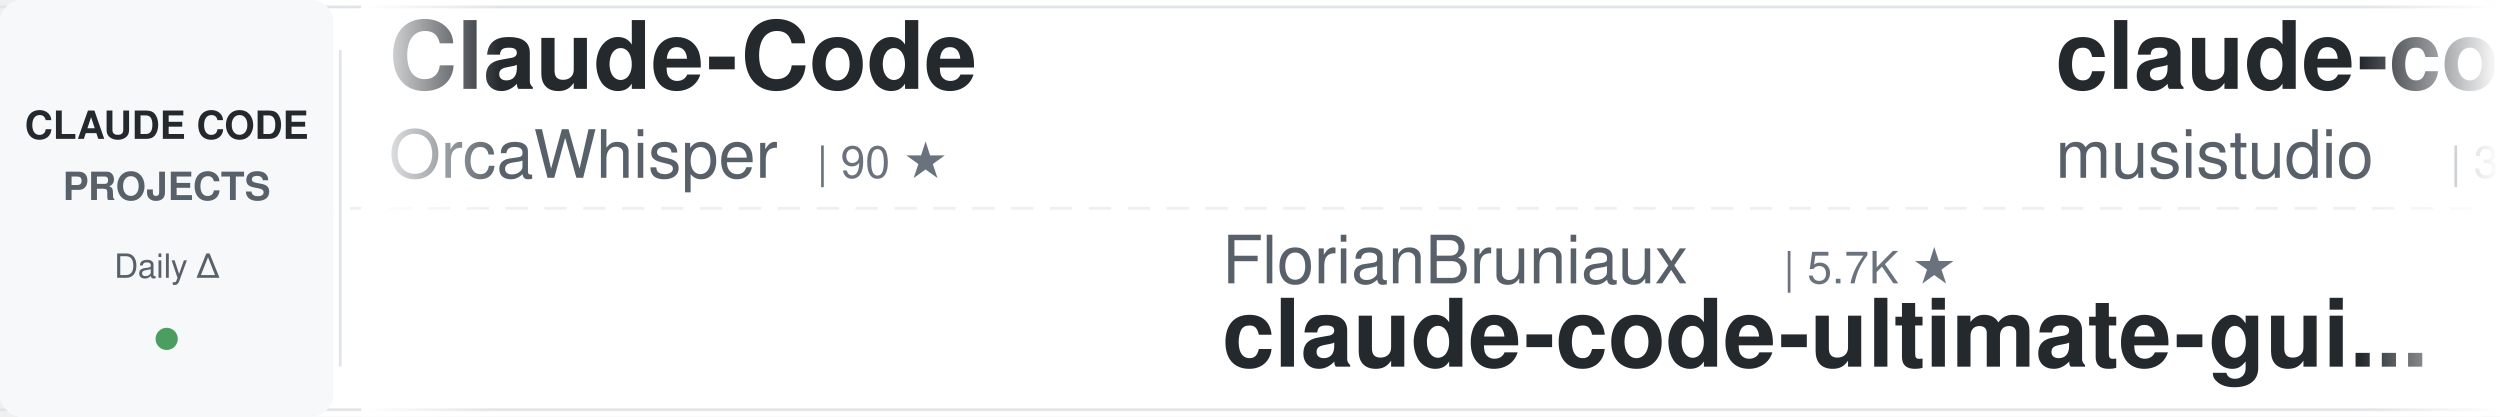
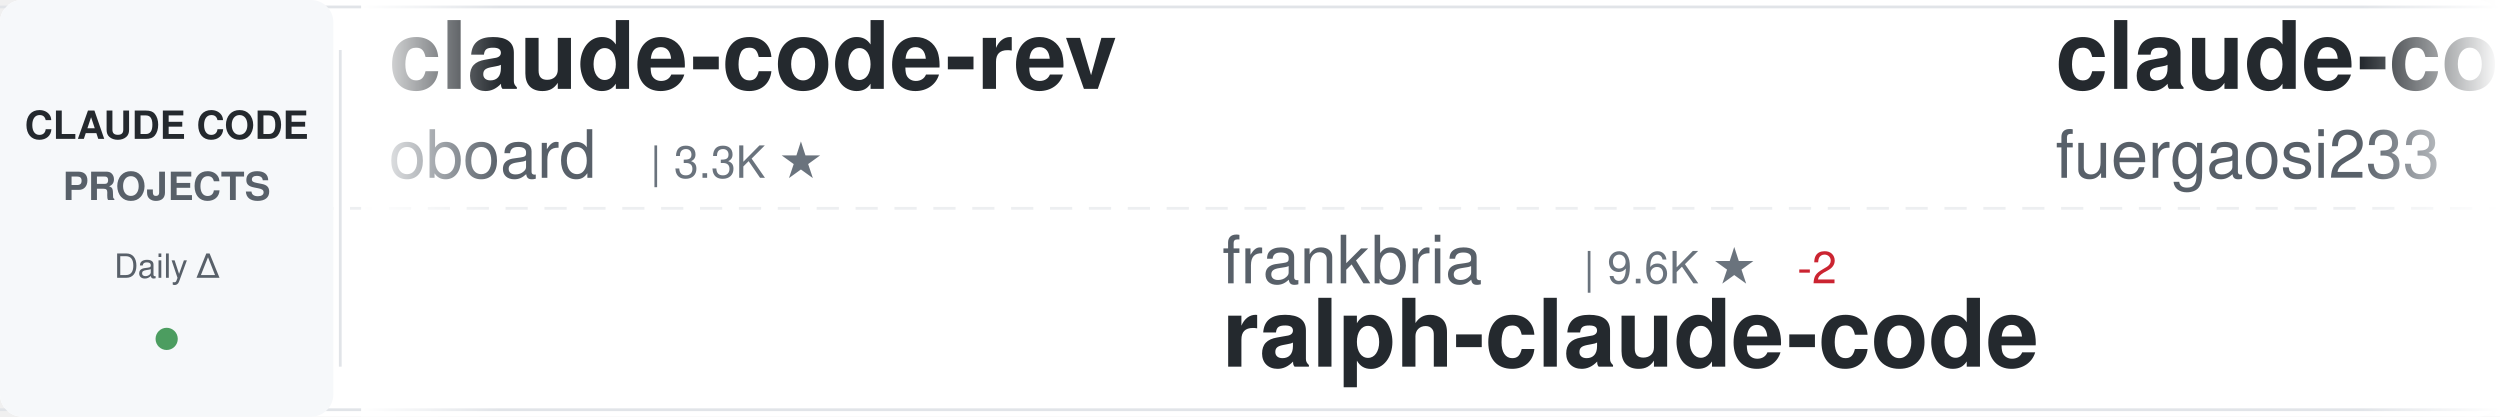
<svg xmlns="http://www.w3.org/2000/svg" width="900" height="150">
  <defs>
    <linearGradient id="awesomeLeftFade" x1="0%" y1="0%" x2="100%" y2="0%">
      <stop offset="0%" style="stop-color:#ffffff;stop-opacity:1" />
      <stop offset="100%" style="stop-color:#ffffff;stop-opacity:0" />
    </linearGradient>
    <linearGradient id="awesomeRightFade" x1="0%" y1="0%" x2="100%" y2="0%">
      <stop offset="0%" style="stop-color:#ffffff;stop-opacity:0" />
      <stop offset="100%" style="stop-color:#ffffff;stop-opacity:1" />
    </linearGradient>
  </defs>
  <rect width="900" height="150" fill="#ffffff" rx="8" />
  <rect x="0" y="2" width="900" height="1" fill="#e1e4e8" />
  <rect x="0" y="147" width="900" height="1" fill="#e1e4e8" />
  <line x1="0" y1="75" x2="900" y2="75" stroke="#e1e4e8" stroke-width="1" stroke-dasharray="8 6" opacity="0.6" />
  <rect x="0" y="0" width="120" height="150" fill="#f6f8fa" rx="8" />
  <text x="60" y="50" font-family="-apple-system, BlinkMacSystemFont, 'Segoe UI', Helvetica, Arial, sans-serif" font-size="14" font-weight="600" fill="#24292e" text-anchor="middle">CLAUDE CODE</text>
  <text x="60" y="72" font-family="-apple-system, BlinkMacSystemFont, 'Segoe UI', Helvetica, Arial, sans-serif" font-size="14" font-weight="600" fill="#586069" text-anchor="middle">PROJECTS</text>
  <text x="60" y="100" font-family="-apple-system, BlinkMacSystemFont, 'Segoe UI', Helvetica, Arial, sans-serif" font-size="12" font-weight="500" fill="#586069" text-anchor="middle">Daily Δ</text>
  <circle cx="60" cy="122" r="4" fill="#22863a" opacity="0.8" />
  <rect x="122" y="18" width="1" height="114" fill="#e1e4e8" />
  <clipPath id="awesomeTickerClip">
    <rect x="130" y="0" width="770" height="150" />
  </clipPath>
  <g clip-path="url(#awesomeTickerClip)">
    <g id="awesomeTickerItems">
      <animateTransform attributeName="transform" attributeType="XML" type="translate" from="0 0" to="-3000 0" dur="54s" repeatCount="indefinite" />
      <g transform="translate(0, 0)">
-         <text x="140" y="32" font-family="-apple-system, BlinkMacSystemFont, 'Segoe UI', Helvetica, Arial, sans-serif" font-size="34" font-weight="600" fill="#24292e">Claude-Code</text>
-         <text x="140" y="64" font-family="-apple-system, BlinkMacSystemFont, 'Segoe UI', Helvetica, Arial, sans-serif" font-size="24" font-weight="400" fill="#586069">OrcaWhisper</text>
-         <text x="294" y="64" font-family="-apple-system, BlinkMacSystemFont, 'Segoe UI', Helvetica, Arial, sans-serif" font-size="16" font-weight="500" fill="#6a737d">| 90 ★</text>
+         <text x="140" y="32" font-family="-apple-system, BlinkMacSystemFont, 'Segoe UI', Helvetica, Arial, sans-serif" font-size="34" font-weight="600" fill="#24292e">claude-code-rev</text>
+         <text x="140" y="64" font-family="-apple-system, BlinkMacSystemFont, 'Segoe UI', Helvetica, Arial, sans-serif" font-size="24" font-weight="400" fill="#586069">oboard</text>
+         <text x="234" y="64" font-family="-apple-system, BlinkMacSystemFont, 'Segoe UI', Helvetica, Arial, sans-serif" font-size="16" font-weight="500" fill="#6a737d">| 3.3K ★</text>
      </g>
      <g transform="translate(300, 0)">
-         <text x="140" y="102" font-family="-apple-system, BlinkMacSystemFont, 'Segoe UI', Helvetica, Arial, sans-serif" font-size="24" font-weight="400" fill="#586069">FlorianBruniaux</text>
-         <text x="342" y="102" font-family="-apple-system, BlinkMacSystemFont, 'Segoe UI', Helvetica, Arial, sans-serif" font-size="16" font-weight="500" fill="#6a737d">| 5.7K ★</text>
-         <text x="140" y="132" font-family="-apple-system, BlinkMacSystemFont, 'Segoe UI', Helvetica, Arial, sans-serif" font-size="34" font-weight="600" fill="#24292e">claude-code-ultimate-gui...</text>
+         <text x="140" y="102" font-family="-apple-system, BlinkMacSystemFont, 'Segoe UI', Helvetica, Arial, sans-serif" font-size="24" font-weight="400" fill="#586069">frankbria</text>
+         <text x="270" y="102" font-family="-apple-system, BlinkMacSystemFont, 'Segoe UI', Helvetica, Arial, sans-serif" font-size="16" font-weight="500" fill="#6a737d">| 9.6K ★</text>
+         <text x="347" y="102" font-family="-apple-system, BlinkMacSystemFont, 'Segoe UI', Helvetica, Arial, sans-serif" font-size="16" font-weight="500" fill="#cb2431"> -2</text>
+         <text x="140" y="132" font-family="-apple-system, BlinkMacSystemFont, 'Segoe UI', Helvetica, Arial, sans-serif" font-size="34" font-weight="600" fill="#24292e">ralph-claude-code</text>
      </g>
      <g transform="translate(600, 0)">
-         <text x="140" y="32" font-family="-apple-system, BlinkMacSystemFont, 'Segoe UI', Helvetica, Arial, sans-serif" font-size="34" font-weight="600" fill="#24292e">claude-code-router</text>
-         <text x="140" y="64" font-family="-apple-system, BlinkMacSystemFont, 'Segoe UI', Helvetica, Arial, sans-serif" font-size="24" font-weight="400" fill="#586069">musistudio</text>
-         <text x="282" y="64" font-family="-apple-system, BlinkMacSystemFont, 'Segoe UI', Helvetica, Arial, sans-serif" font-size="16" font-weight="500" fill="#6a737d">| 36.7K ★</text>
-         <text x="368" y="64" font-family="-apple-system, BlinkMacSystemFont, 'Segoe UI', Helvetica, Arial, sans-serif" font-size="16" font-weight="500" fill="#22863a"> +4</text>
+         <text x="140" y="32" font-family="-apple-system, BlinkMacSystemFont, 'Segoe UI', Helvetica, Arial, sans-serif" font-size="34" font-weight="600" fill="#24292e">claude-code-proxy</text>
+         <text x="140" y="64" font-family="-apple-system, BlinkMacSystemFont, 'Segoe UI', Helvetica, Arial, sans-serif" font-size="24" font-weight="400" fill="#586069">fuergaosi233</text>
+         <text x="306" y="64" font-family="-apple-system, BlinkMacSystemFont, 'Segoe UI', Helvetica, Arial, sans-serif" font-size="16" font-weight="500" fill="#6a737d">| 2.8K ★</text>
      </g>
      <g transform="translate(900, 0)">
-         <text x="140" y="102" font-family="-apple-system, BlinkMacSystemFont, 'Segoe UI', Helvetica, Arial, sans-serif" font-size="24" font-weight="400" fill="#586069">chauncygu</text>
-         <text x="270" y="102" font-family="-apple-system, BlinkMacSystemFont, 'Segoe UI', Helvetica, Arial, sans-serif" font-size="16" font-weight="500" fill="#6a737d">| 2.8K ★</text>
-         <text x="140" y="132" font-family="-apple-system, BlinkMacSystemFont, 'Segoe UI', Helvetica, Arial, sans-serif" font-size="34" font-weight="600" fill="#24292e">collection-claude-code-s...</text>
+         <text x="140" y="102" font-family="-apple-system, BlinkMacSystemFont, 'Segoe UI', Helvetica, Arial, sans-serif" font-size="24" font-weight="400" fill="#586069">repowise-dev</text>
+         <text x="306" y="102" font-family="-apple-system, BlinkMacSystemFont, 'Segoe UI', Helvetica, Arial, sans-serif" font-size="16" font-weight="500" fill="#6a737d">| 1.2K ★</text>
+         <text x="140" y="132" font-family="-apple-system, BlinkMacSystemFont, 'Segoe UI', Helvetica, Arial, sans-serif" font-size="34" font-weight="600" fill="#24292e">claude-code-prompts</text>
      </g>
      <g transform="translate(1200, 0)">
-         <text x="140" y="32" font-family="-apple-system, BlinkMacSystemFont, 'Segoe UI', Helvetica, Arial, sans-serif" font-size="34" font-weight="600" fill="#24292e">claude-code</text>
-         <text x="140" y="64" font-family="-apple-system, BlinkMacSystemFont, 'Segoe UI', Helvetica, Arial, sans-serif" font-size="24" font-weight="400" fill="#586069">T-Lab-CUHKSZ</text>
-         <text x="306" y="64" font-family="-apple-system, BlinkMacSystemFont, 'Segoe UI', Helvetica, Arial, sans-serif" font-size="16" font-weight="500" fill="#6a737d">| 328 ★</text>
+         <text x="140" y="32" font-family="-apple-system, BlinkMacSystemFont, 'Segoe UI', Helvetica, Arial, sans-serif" font-size="34" font-weight="600" fill="#24292e">claude-code-infrastructu...</text>
+         <text x="140" y="64" font-family="-apple-system, BlinkMacSystemFont, 'Segoe UI', Helvetica, Arial, sans-serif" font-size="24" font-weight="400" fill="#586069">diet103</text>
+         <text x="246" y="64" font-family="-apple-system, BlinkMacSystemFont, 'Segoe UI', Helvetica, Arial, sans-serif" font-size="16" font-weight="500" fill="#6a737d">| 10.0K ★</text>
      </g>
      <g transform="translate(1500, 0)">
-         <text x="140" y="102" font-family="-apple-system, BlinkMacSystemFont, 'Segoe UI', Helvetica, Arial, sans-serif" font-size="24" font-weight="400" fill="#586069">JrCx7scC</text>
-         <text x="258" y="102" font-family="-apple-system, BlinkMacSystemFont, 'Segoe UI', Helvetica, Arial, sans-serif" font-size="16" font-weight="500" fill="#6a737d">| 373 ★</text>
-         <text x="140" y="132" font-family="-apple-system, BlinkMacSystemFont, 'Segoe UI', Helvetica, Arial, sans-serif" font-size="34" font-weight="600" fill="#24292e">claude-code-source</text>
+         <text x="140" y="102" font-family="-apple-system, BlinkMacSystemFont, 'Segoe UI', Helvetica, Arial, sans-serif" font-size="24" font-weight="400" fill="#586069">huangserva</text>
+         <text x="282" y="102" font-family="-apple-system, BlinkMacSystemFont, 'Segoe UI', Helvetica, Arial, sans-serif" font-size="16" font-weight="500" fill="#6a737d">| 622 ★</text>
+         <text x="140" y="132" font-family="-apple-system, BlinkMacSystemFont, 'Segoe UI', Helvetica, Arial, sans-serif" font-size="34" font-weight="600" fill="#24292e">claude-code-cli</text>
      </g>
      <g transform="translate(1800, 0)">
-         <text x="140" y="32" font-family="-apple-system, BlinkMacSystemFont, 'Segoe UI', Helvetica, Arial, sans-serif" font-size="34" font-weight="600" fill="#24292e">claude-code-proxy</text>
-         <text x="140" y="64" font-family="-apple-system, BlinkMacSystemFont, 'Segoe UI', Helvetica, Arial, sans-serif" font-size="24" font-weight="400" fill="#586069">1rgs</text>
-         <text x="210" y="64" font-family="-apple-system, BlinkMacSystemFont, 'Segoe UI', Helvetica, Arial, sans-serif" font-size="16" font-weight="500" fill="#6a737d">| 3.7K ★</text>
+         <text x="140" y="32" font-family="-apple-system, BlinkMacSystemFont, 'Segoe UI', Helvetica, Arial, sans-serif" font-size="34" font-weight="600" fill="#24292e">awesome-claude-code-tool...</text>
+         <text x="140" y="64" font-family="-apple-system, BlinkMacSystemFont, 'Segoe UI', Helvetica, Arial, sans-serif" font-size="24" font-weight="400" fill="#586069">rohitg00</text>
+         <text x="258" y="64" font-family="-apple-system, BlinkMacSystemFont, 'Segoe UI', Helvetica, Arial, sans-serif" font-size="16" font-weight="500" fill="#6a737d">| 2.5K ★</text>
+         <text x="335" y="64" font-family="-apple-system, BlinkMacSystemFont, 'Segoe UI', Helvetica, Arial, sans-serif" font-size="16" font-weight="500" fill="#22863a"> +1</text>
      </g>
      <g transform="translate(2100, 0)">
-         <text x="140" y="102" font-family="-apple-system, BlinkMacSystemFont, 'Segoe UI', Helvetica, Arial, sans-serif" font-size="24" font-weight="400" fill="#586069">Windy3f3f3f3f</text>
-         <text x="318" y="102" font-family="-apple-system, BlinkMacSystemFont, 'Segoe UI', Helvetica, Arial, sans-serif" font-size="16" font-weight="500" fill="#6a737d">| 2.6K ★</text>
-         <text x="395" y="102" font-family="-apple-system, BlinkMacSystemFont, 'Segoe UI', Helvetica, Arial, sans-serif" font-size="16" font-weight="500" fill="#22863a"> +1</text>
-         <text x="140" y="132" font-family="-apple-system, BlinkMacSystemFont, 'Segoe UI', Helvetica, Arial, sans-serif" font-size="34" font-weight="600" fill="#24292e">claude-code-from-scratch</text>
+         <text x="140" y="102" font-family="-apple-system, BlinkMacSystemFont, 'Segoe UI', Helvetica, Arial, sans-serif" font-size="24" font-weight="400" fill="#586069">codeaashu</text>
+         <text x="270" y="102" font-family="-apple-system, BlinkMacSystemFont, 'Segoe UI', Helvetica, Arial, sans-serif" font-size="16" font-weight="500" fill="#6a737d">| 3.2K ★</text>
+         <text x="347" y="102" font-family="-apple-system, BlinkMacSystemFont, 'Segoe UI', Helvetica, Arial, sans-serif" font-size="16" font-weight="500" fill="#22863a"> +2</text>
+         <text x="140" y="132" font-family="-apple-system, BlinkMacSystemFont, 'Segoe UI', Helvetica, Arial, sans-serif" font-size="34" font-weight="600" fill="#24292e">claude-code</text>
      </g>
      <g transform="translate(2400, 0)">
-         <text x="140" y="32" font-family="-apple-system, BlinkMacSystemFont, 'Segoe UI', Helvetica, Arial, sans-serif" font-size="34" font-weight="600" fill="#24292e">ClaudeCodeAgents</text>
-         <text x="140" y="64" font-family="-apple-system, BlinkMacSystemFont, 'Segoe UI', Helvetica, Arial, sans-serif" font-size="24" font-weight="400" fill="#586069">darcyegb</text>
-         <text x="258" y="64" font-family="-apple-system, BlinkMacSystemFont, 'Segoe UI', Helvetica, Arial, sans-serif" font-size="16" font-weight="500" fill="#6a737d">| 760 ★</text>
+         <text x="140" y="32" font-family="-apple-system, BlinkMacSystemFont, 'Segoe UI', Helvetica, Arial, sans-serif" font-size="34" font-weight="600" fill="#24292e">pi-vs-claude-code</text>
+         <text x="140" y="64" font-family="-apple-system, BlinkMacSystemFont, 'Segoe UI', Helvetica, Arial, sans-serif" font-size="24" font-weight="400" fill="#586069">disler</text>
+         <text x="234" y="64" font-family="-apple-system, BlinkMacSystemFont, 'Segoe UI', Helvetica, Arial, sans-serif" font-size="16" font-weight="500" fill="#6a737d">| 1.6K ★</text>
+         <text x="311" y="64" font-family="-apple-system, BlinkMacSystemFont, 'Segoe UI', Helvetica, Arial, sans-serif" font-size="16" font-weight="500" fill="#22863a"> +2</text>
      </g>
      <g transform="translate(2700, 0)">
-         <text x="140" y="102" font-family="-apple-system, BlinkMacSystemFont, 'Segoe UI', Helvetica, Arial, sans-serif" font-size="24" font-weight="400" fill="#586069">RishabhK103</text>
-         <text x="294" y="102" font-family="-apple-system, BlinkMacSystemFont, 'Segoe UI', Helvetica, Arial, sans-serif" font-size="16" font-weight="500" fill="#6a737d">| 106 ★</text>
-         <text x="140" y="132" font-family="-apple-system, BlinkMacSystemFont, 'Segoe UI', Helvetica, Arial, sans-serif" font-size="34" font-weight="600" fill="#24292e">claude-code</text>
+         <text x="140" y="102" font-family="-apple-system, BlinkMacSystemFont, 'Segoe UI', Helvetica, Arial, sans-serif" font-size="24" font-weight="400" fill="#586069">jqueryscript</text>
+         <text x="306" y="102" font-family="-apple-system, BlinkMacSystemFont, 'Segoe UI', Helvetica, Arial, sans-serif" font-size="16" font-weight="500" fill="#6a737d">| 499 ★</text>
+         <text x="140" y="132" font-family="-apple-system, BlinkMacSystemFont, 'Segoe UI', Helvetica, Arial, sans-serif" font-size="34" font-weight="600" fill="#24292e">awesome-claude-code</text>
      </g>
      <g transform="translate(3000, 0)">
-         <text x="140" y="32" font-family="-apple-system, BlinkMacSystemFont, 'Segoe UI', Helvetica, Arial, sans-serif" font-size="34" font-weight="600" fill="#24292e">Claude-Code</text>
-         <text x="140" y="64" font-family="-apple-system, BlinkMacSystemFont, 'Segoe UI', Helvetica, Arial, sans-serif" font-size="24" font-weight="400" fill="#586069">OrcaWhisper</text>
-         <text x="294" y="64" font-family="-apple-system, BlinkMacSystemFont, 'Segoe UI', Helvetica, Arial, sans-serif" font-size="16" font-weight="500" fill="#6a737d">| 90 ★</text>
+         <text x="140" y="32" font-family="-apple-system, BlinkMacSystemFont, 'Segoe UI', Helvetica, Arial, sans-serif" font-size="34" font-weight="600" fill="#24292e">claude-code-rev</text>
+         <text x="140" y="64" font-family="-apple-system, BlinkMacSystemFont, 'Segoe UI', Helvetica, Arial, sans-serif" font-size="24" font-weight="400" fill="#586069">oboard</text>
+         <text x="234" y="64" font-family="-apple-system, BlinkMacSystemFont, 'Segoe UI', Helvetica, Arial, sans-serif" font-size="16" font-weight="500" fill="#6a737d">| 3.3K ★</text>
      </g>
      <g transform="translate(3300, 0)">
-         <text x="140" y="102" font-family="-apple-system, BlinkMacSystemFont, 'Segoe UI', Helvetica, Arial, sans-serif" font-size="24" font-weight="400" fill="#586069">FlorianBruniaux</text>
-         <text x="342" y="102" font-family="-apple-system, BlinkMacSystemFont, 'Segoe UI', Helvetica, Arial, sans-serif" font-size="16" font-weight="500" fill="#6a737d">| 5.7K ★</text>
-         <text x="140" y="132" font-family="-apple-system, BlinkMacSystemFont, 'Segoe UI', Helvetica, Arial, sans-serif" font-size="34" font-weight="600" fill="#24292e">claude-code-ultimate-gui...</text>
+         <text x="140" y="102" font-family="-apple-system, BlinkMacSystemFont, 'Segoe UI', Helvetica, Arial, sans-serif" font-size="24" font-weight="400" fill="#586069">frankbria</text>
+         <text x="270" y="102" font-family="-apple-system, BlinkMacSystemFont, 'Segoe UI', Helvetica, Arial, sans-serif" font-size="16" font-weight="500" fill="#6a737d">| 9.6K ★</text>
+         <text x="347" y="102" font-family="-apple-system, BlinkMacSystemFont, 'Segoe UI', Helvetica, Arial, sans-serif" font-size="16" font-weight="500" fill="#cb2431"> -2</text>
+         <text x="140" y="132" font-family="-apple-system, BlinkMacSystemFont, 'Segoe UI', Helvetica, Arial, sans-serif" font-size="34" font-weight="600" fill="#24292e">ralph-claude-code</text>
      </g>
      <g transform="translate(3600, 0)">
-         <text x="140" y="32" font-family="-apple-system, BlinkMacSystemFont, 'Segoe UI', Helvetica, Arial, sans-serif" font-size="34" font-weight="600" fill="#24292e">claude-code-router</text>
-         <text x="140" y="64" font-family="-apple-system, BlinkMacSystemFont, 'Segoe UI', Helvetica, Arial, sans-serif" font-size="24" font-weight="400" fill="#586069">musistudio</text>
-         <text x="282" y="64" font-family="-apple-system, BlinkMacSystemFont, 'Segoe UI', Helvetica, Arial, sans-serif" font-size="16" font-weight="500" fill="#6a737d">| 36.7K ★</text>
-         <text x="368" y="64" font-family="-apple-system, BlinkMacSystemFont, 'Segoe UI', Helvetica, Arial, sans-serif" font-size="16" font-weight="500" fill="#22863a"> +4</text>
+         <text x="140" y="32" font-family="-apple-system, BlinkMacSystemFont, 'Segoe UI', Helvetica, Arial, sans-serif" font-size="34" font-weight="600" fill="#24292e">claude-code-proxy</text>
+         <text x="140" y="64" font-family="-apple-system, BlinkMacSystemFont, 'Segoe UI', Helvetica, Arial, sans-serif" font-size="24" font-weight="400" fill="#586069">fuergaosi233</text>
+         <text x="306" y="64" font-family="-apple-system, BlinkMacSystemFont, 'Segoe UI', Helvetica, Arial, sans-serif" font-size="16" font-weight="500" fill="#6a737d">| 2.8K ★</text>
      </g>
      <g transform="translate(3900, 0)">
-         <text x="140" y="102" font-family="-apple-system, BlinkMacSystemFont, 'Segoe UI', Helvetica, Arial, sans-serif" font-size="24" font-weight="400" fill="#586069">chauncygu</text>
-         <text x="270" y="102" font-family="-apple-system, BlinkMacSystemFont, 'Segoe UI', Helvetica, Arial, sans-serif" font-size="16" font-weight="500" fill="#6a737d">| 2.8K ★</text>
-         <text x="140" y="132" font-family="-apple-system, BlinkMacSystemFont, 'Segoe UI', Helvetica, Arial, sans-serif" font-size="34" font-weight="600" fill="#24292e">collection-claude-code-s...</text>
+         <text x="140" y="102" font-family="-apple-system, BlinkMacSystemFont, 'Segoe UI', Helvetica, Arial, sans-serif" font-size="24" font-weight="400" fill="#586069">repowise-dev</text>
+         <text x="306" y="102" font-family="-apple-system, BlinkMacSystemFont, 'Segoe UI', Helvetica, Arial, sans-serif" font-size="16" font-weight="500" fill="#6a737d">| 1.2K ★</text>
+         <text x="140" y="132" font-family="-apple-system, BlinkMacSystemFont, 'Segoe UI', Helvetica, Arial, sans-serif" font-size="34" font-weight="600" fill="#24292e">claude-code-prompts</text>
      </g>
    </g>
  </g>
  <rect x="130" y="0" width="50" height="150" fill="url(#awesomeLeftFade)" />
  <rect x="850" y="0" width="50" height="150" fill="url(#awesomeRightFade)" />
</svg>
